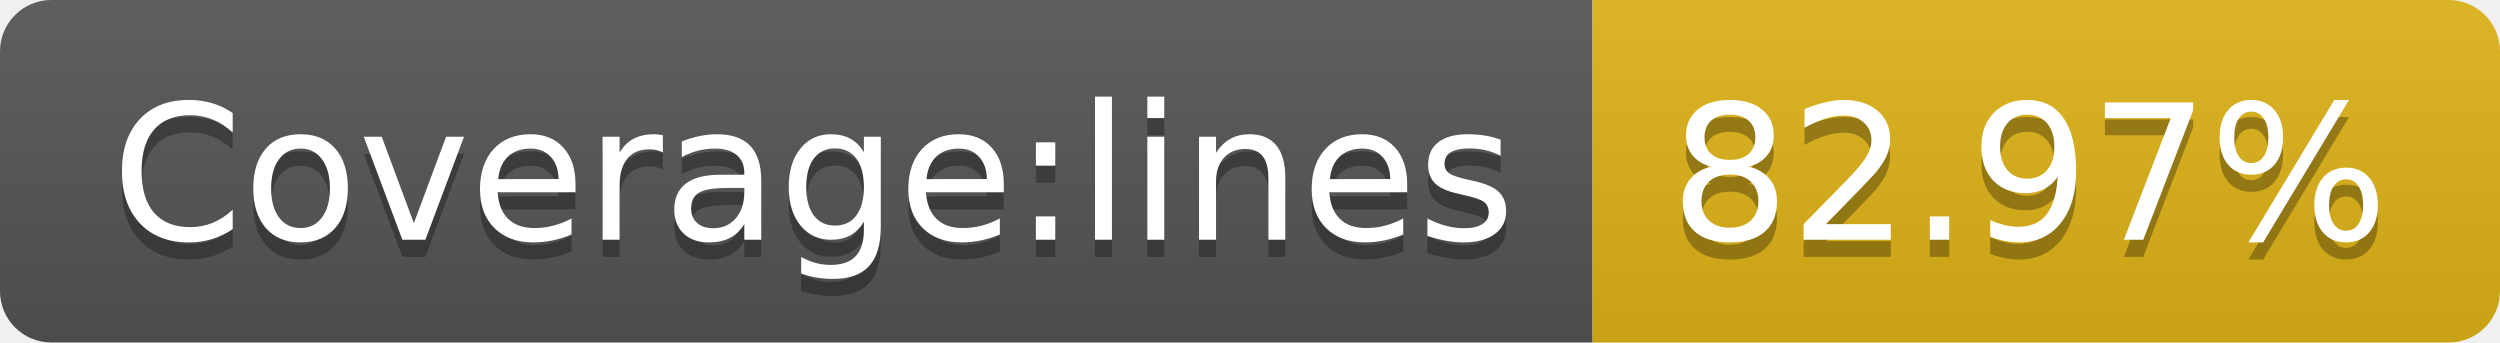
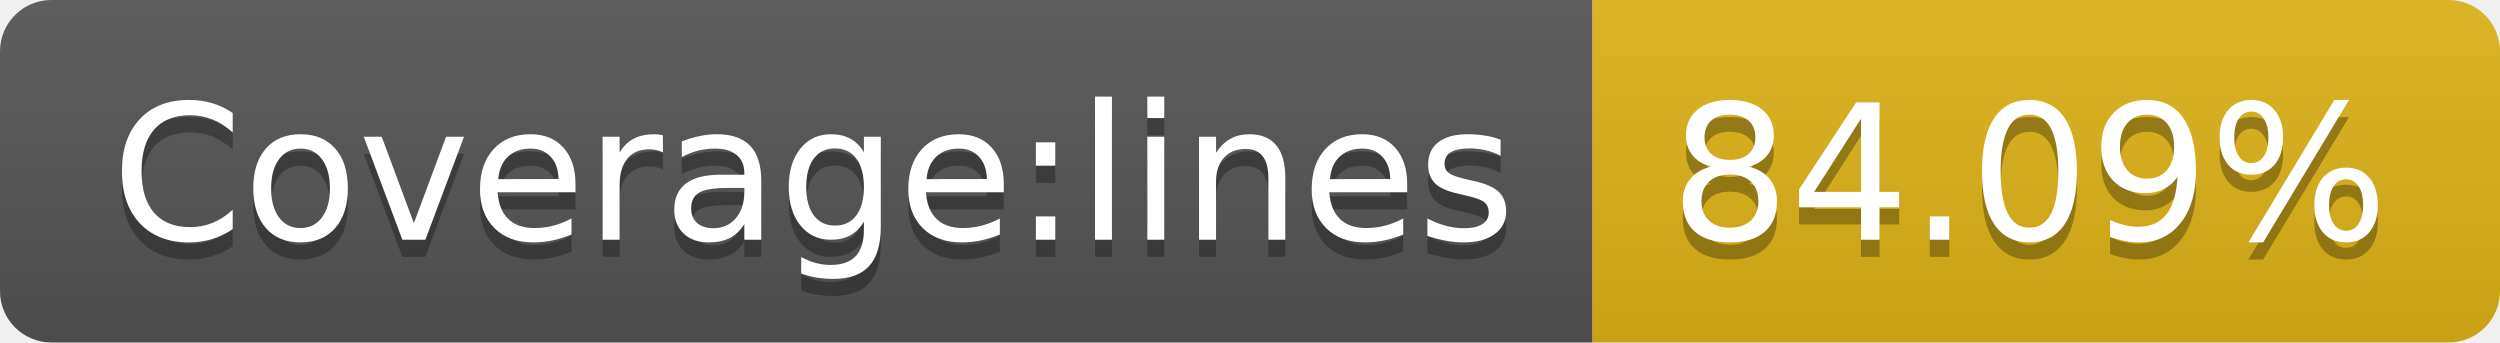
- <svg xmlns="http://www.w3.org/2000/svg" width="146" height="20" role="img" aria-label="Coverage:lines: 82.97%">
+ <svg xmlns="http://www.w3.org/2000/svg" width="146" height="20" role="img" aria-label="Coverage:lines: 84.09%">
  <linearGradient id="s" x2="0" y2="100%">
    <stop offset="0" stop-color="#bbb" stop-opacity=".1" />
    <stop offset="1" stop-opacity=".1" />
  </linearGradient>
  <clipPath id="r">
    <rect width="146" height="20" rx="3" fill="#fff" />
  </clipPath>
  <g clip-path="url(#r)">
    <rect width="93" height="20" fill="#555" />
    <rect x="93" width="53" height="20" fill="#dfb317" />
    <rect width="146" height="20" fill="url(#s)" />
  </g>
  <g fill="#fff" text-anchor="middle" font-family="Verdana,Geneva,DejaVu Sans,sans-serif" text-rendering="geometricPrecision" font-size="110">
    <text aria-hidden="true" x="475" y="150" fill="#010101" fill-opacity=".3" transform="scale(.1)" textLength="830">Coverage:lines</text>
    <text x="475" y="140" transform="scale(.1)" fill="#fff" textLength="830">Coverage:lines</text>
-     <text aria-hidden="true" x="1185" y="150" fill="#010101" fill-opacity=".3" transform="scale(.1)" textLength="430">82.97%</text>
-     <text x="1185" y="140" transform="scale(.1)" fill="#fff" textLength="430">82.97%</text>
+     <text aria-hidden="true" x="1185" y="150" fill="#010101" fill-opacity=".3" transform="scale(.1)" textLength="430">84.09%</text>
+     <text x="1185" y="140" transform="scale(.1)" fill="#fff" textLength="430">84.09%</text>
  </g>
</svg>
